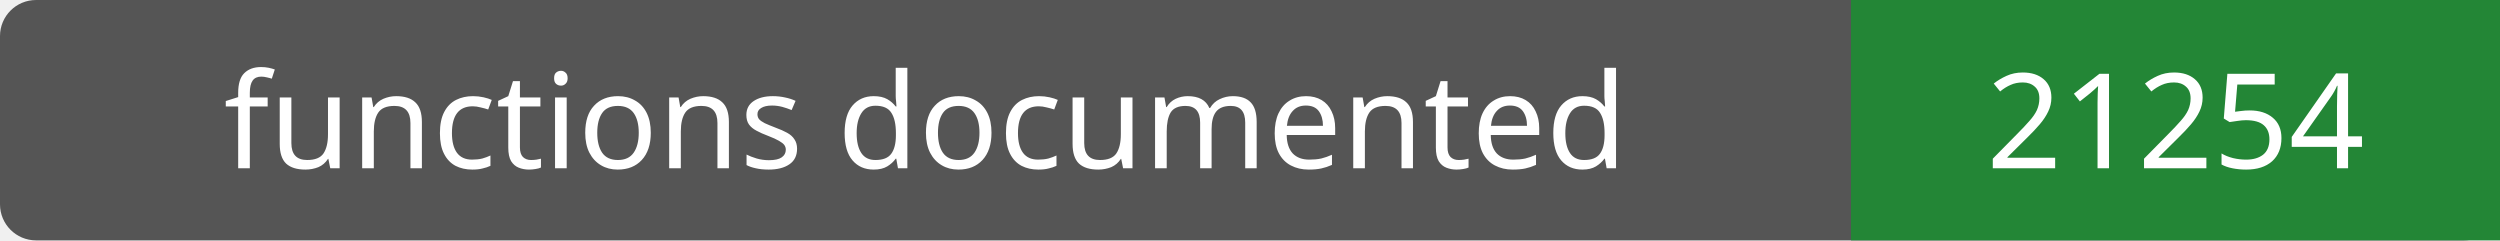
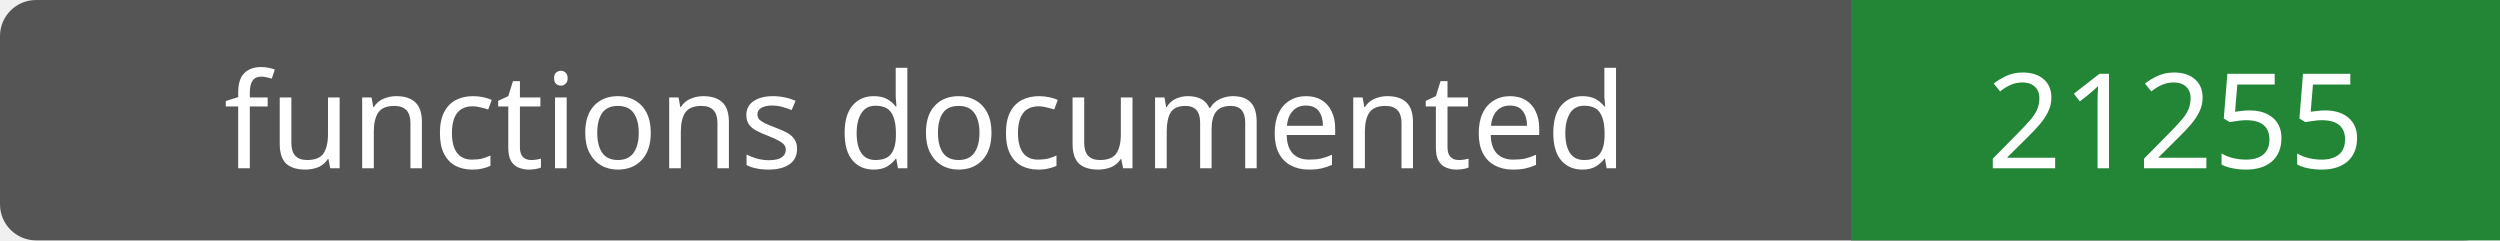
- <svg xmlns="http://www.w3.org/2000/svg" width="208" height="20" role="img" aria-label="functions documented: 21254">
+ <svg xmlns="http://www.w3.org/2000/svg" width="208" height="20" role="img" aria-label="functions documented: 21255">
  <rect width="208" height="20" rx="3" fill="#555" />
  <path fill="#238636" d="M154 0h54v20H154z" />
  <g fill="#fff" text-anchor="middle" font-family="Verdana,sans-serif" font-size="11">
    <text x="77.0" y="14">functions documented</text>
-     <text x="181.0" y="14">21254</text>
+     <text x="181.0" y="14">21255</text>
  </g>
</svg>
